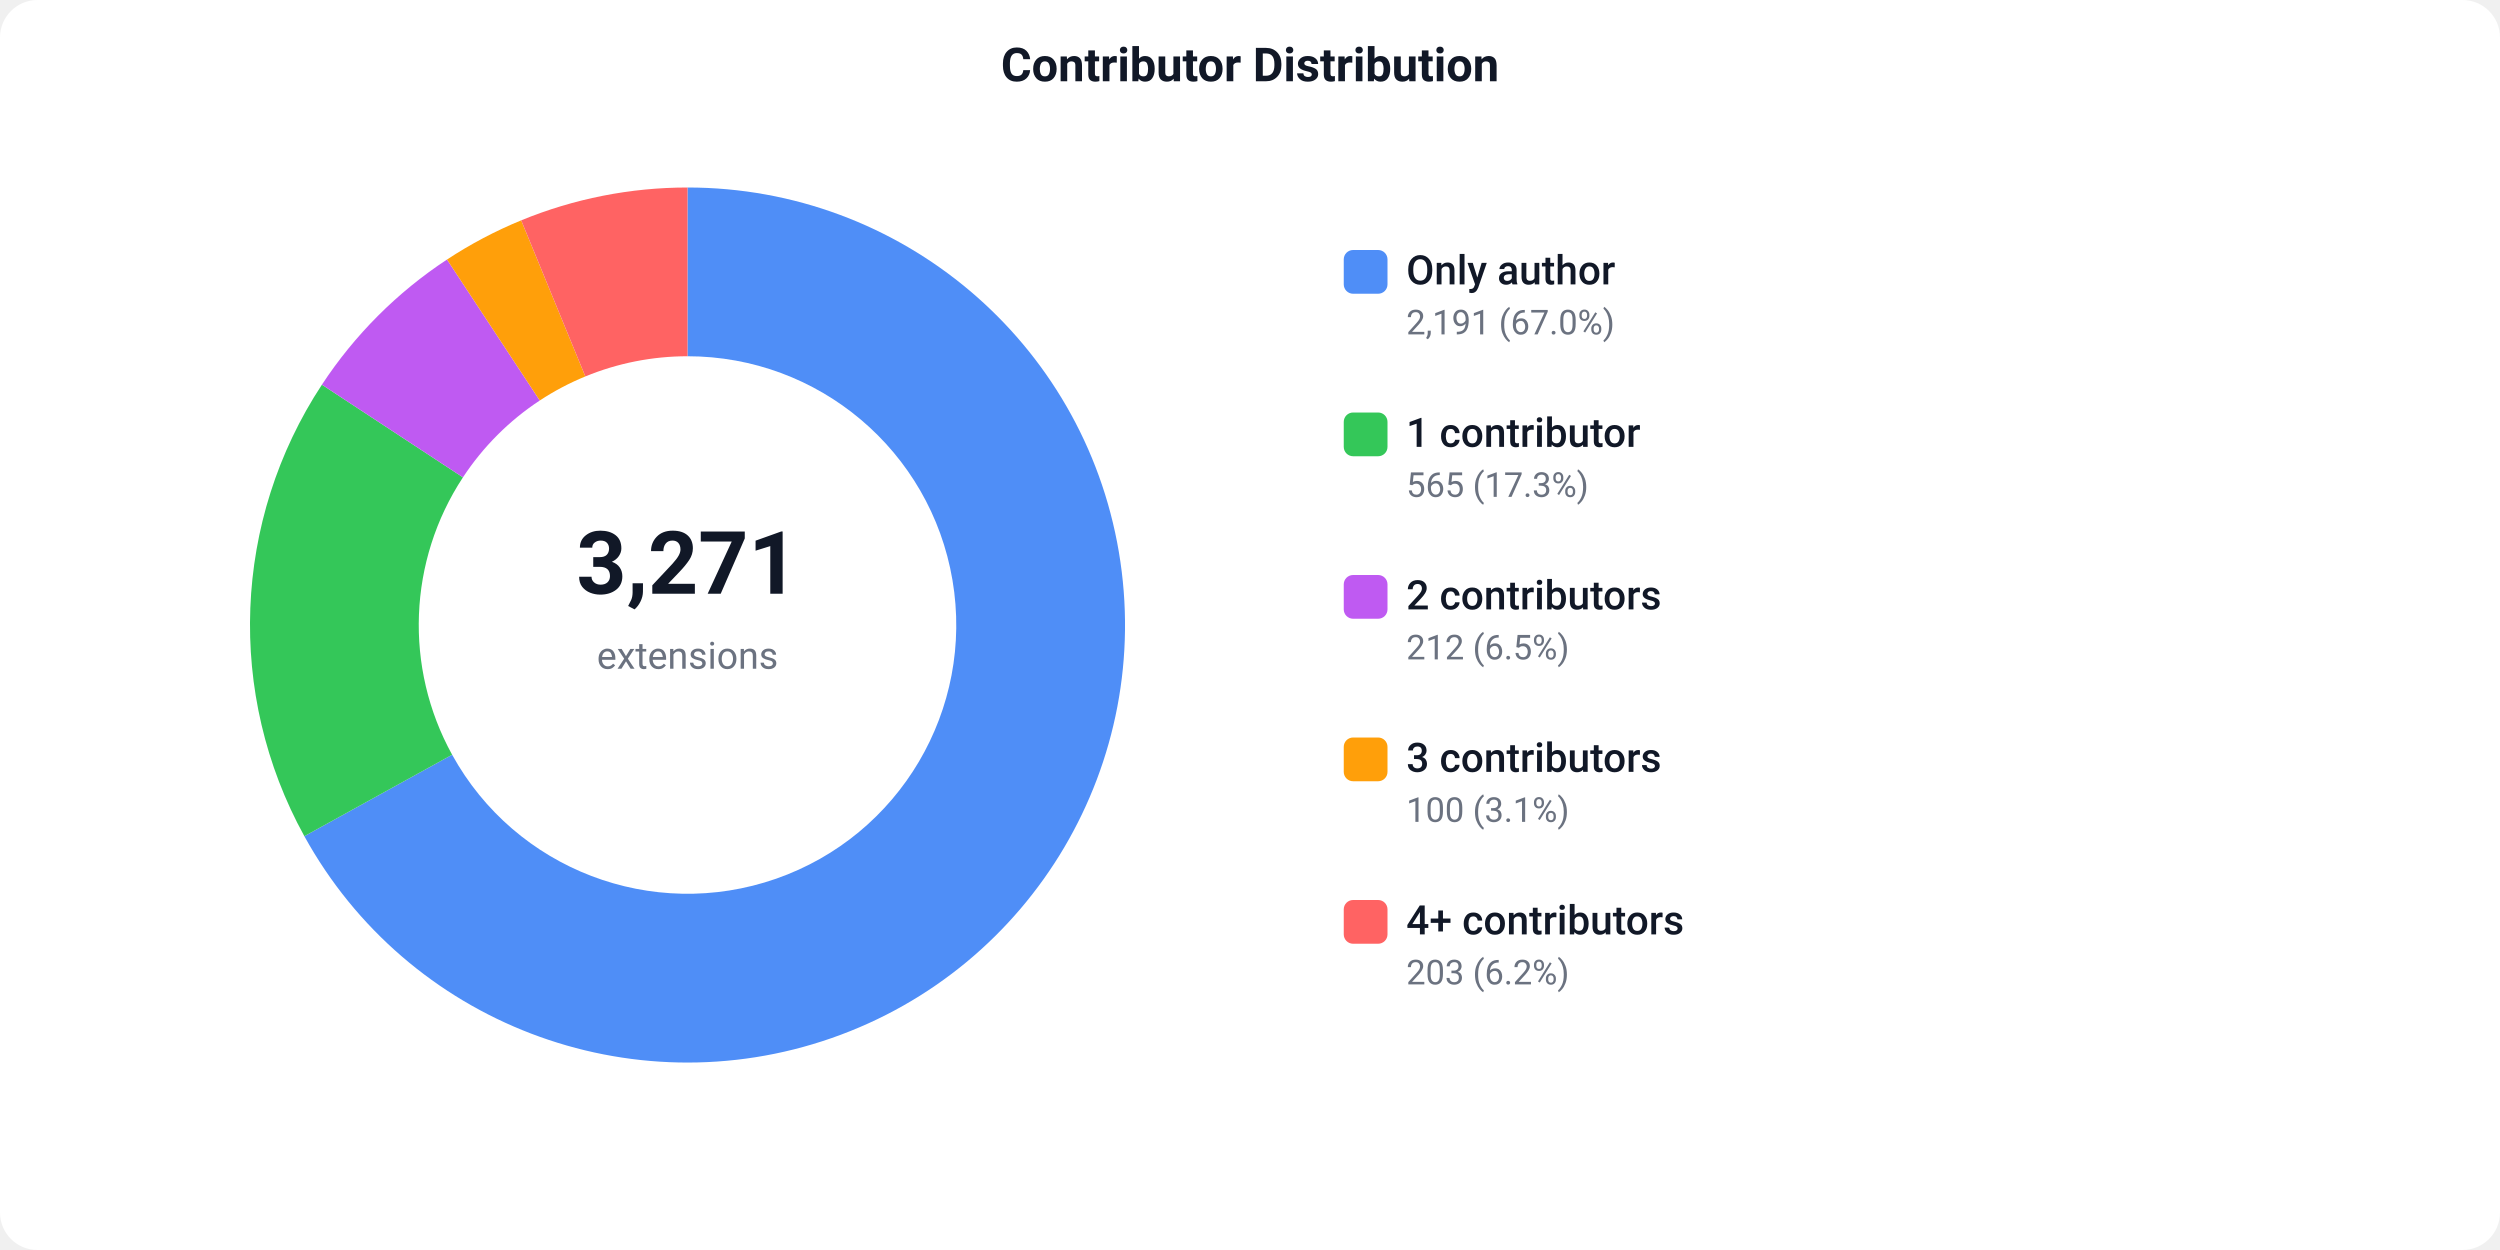
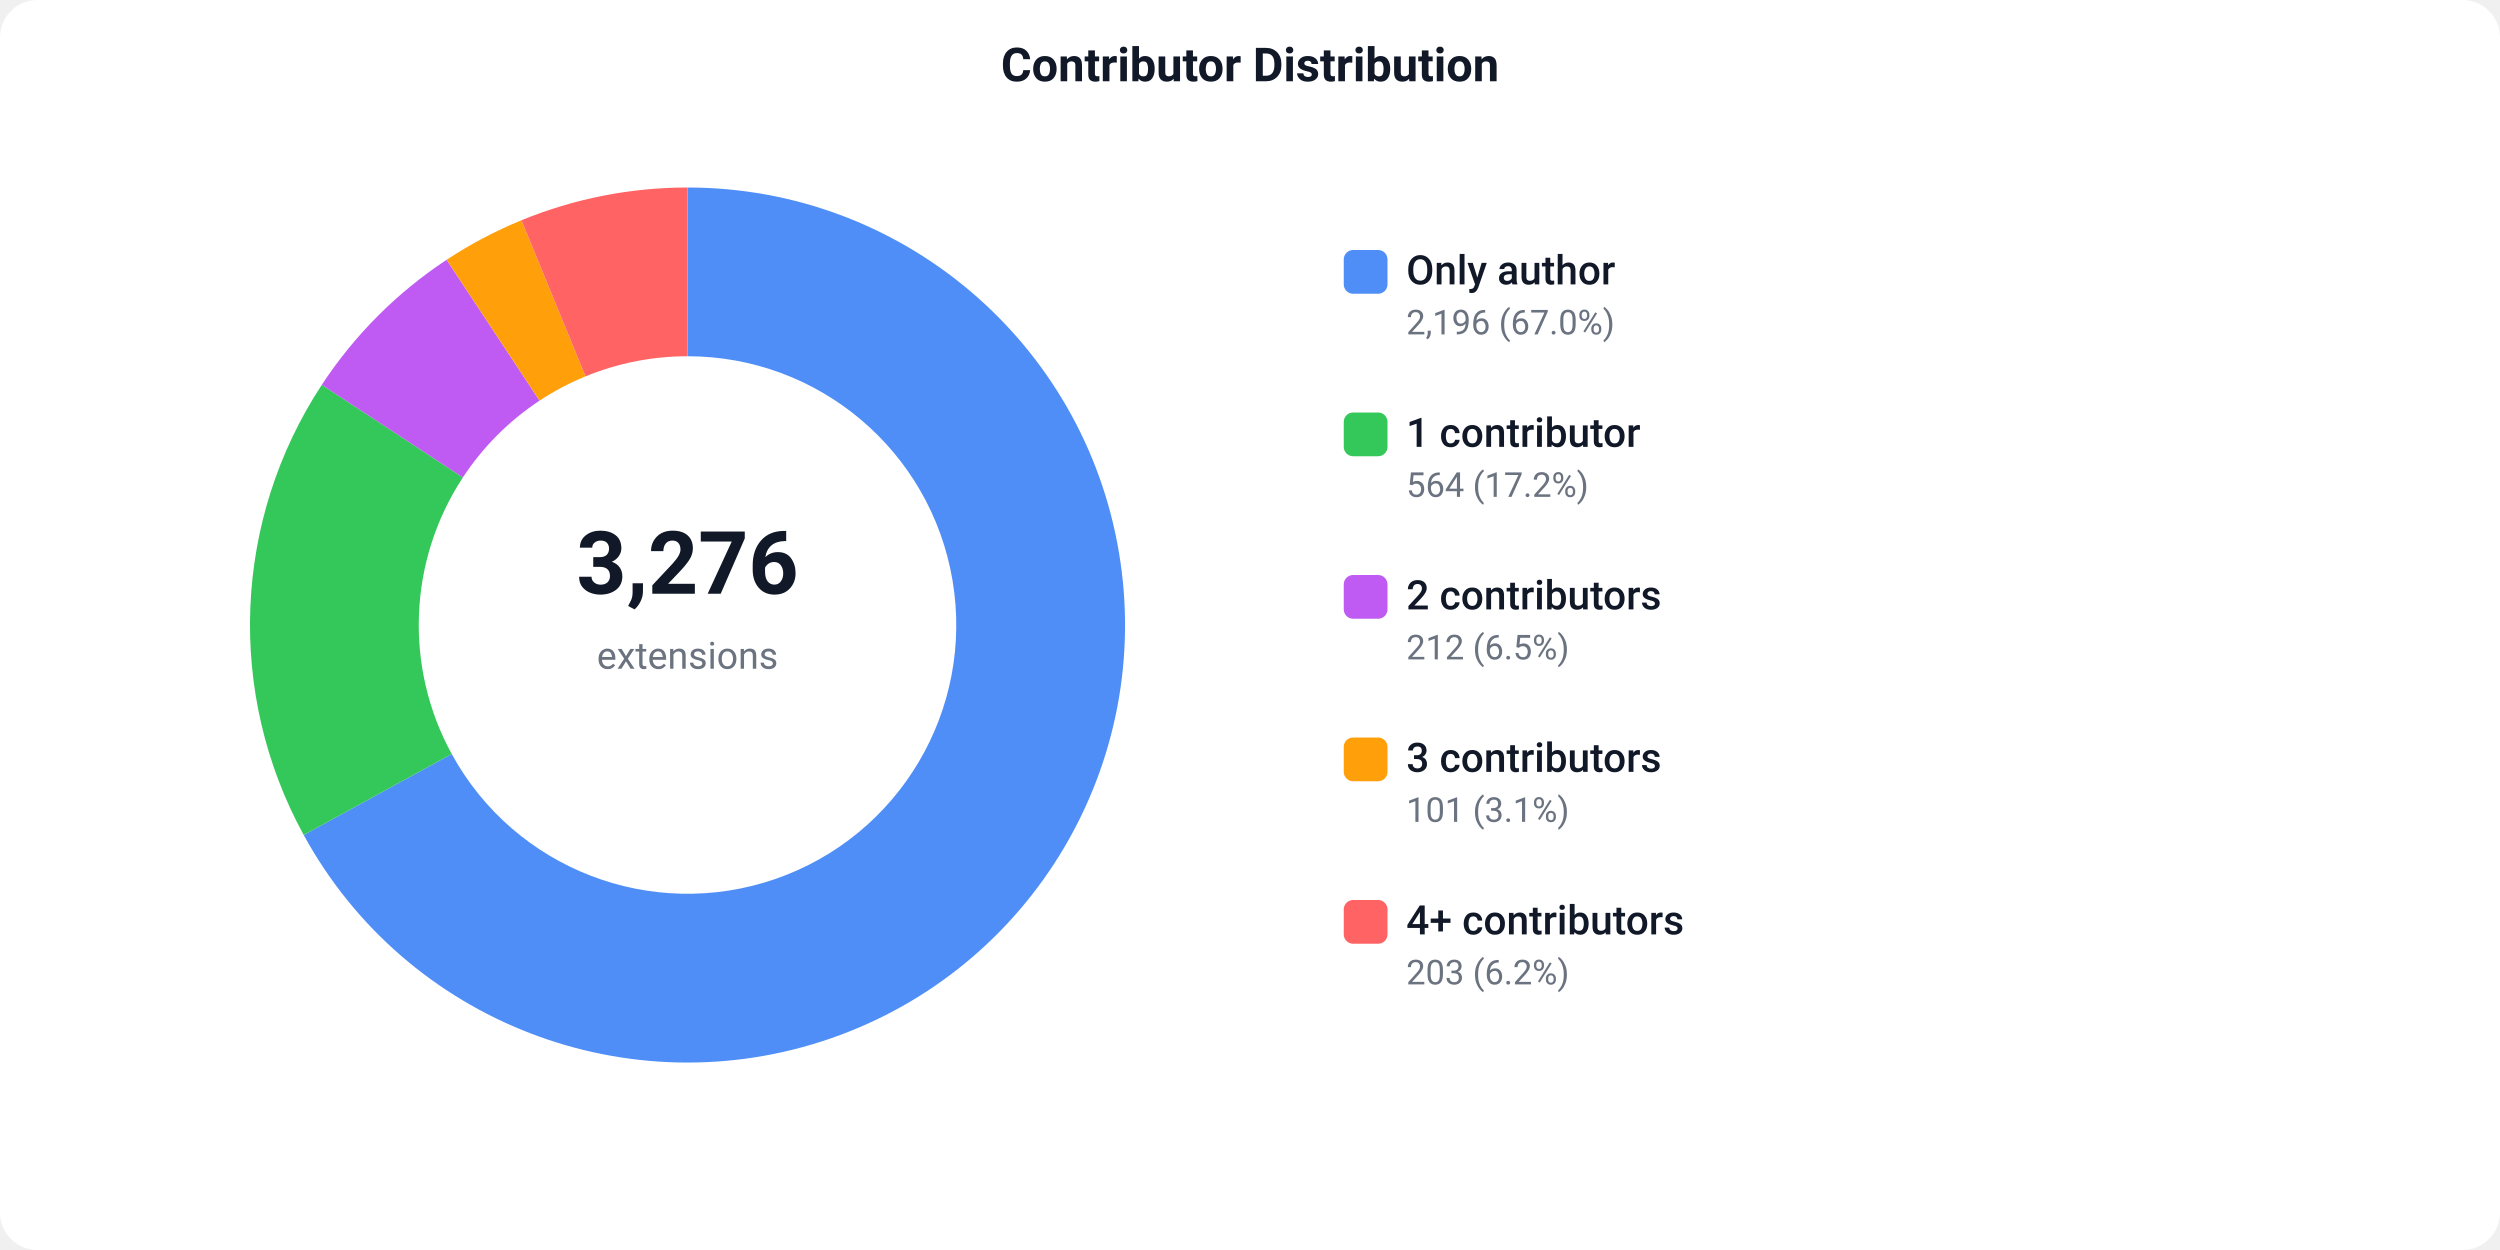
<svg xmlns="http://www.w3.org/2000/svg" width="800" height="400" viewBox="0 0 800 400">
  <defs>
    <style>text { font-family: -apple-system, BlinkMacSystemFont, 'Segoe UI', Roboto, sans-serif; }</style>
  </defs>
  <rect width="800" height="400" fill="#ffffff" rx="12" />
  <text x="400" y="26" text-anchor="middle" font-size="15" font-weight="600" fill="#111827">Contributor Distribution</text>
-   <path d="M 220.00 60.00 A 140 140 0 1 1 97.39 267.58 L 144.68 241.51 A 86 86 0 1 0 220.00 114.00 Z" fill="#4F8EF7" />
-   <path d="M 97.39 267.58 A 140 140 0 0 1 103.01 123.10 L 148.14 152.76 A 86 86 0 0 0 144.68 241.51 Z" fill="#34C759" />
-   <path d="M 103.01 123.10 A 140 140 0 0 1 143.04 83.05 L 172.72 128.16 A 86 86 0 0 0 148.14 152.76 Z" fill="#BF5AF2" />
-   <path d="M 143.04 83.05 A 140 140 0 0 1 166.78 70.51 L 187.31 120.46 A 86 86 0 0 0 172.72 128.16 Z" fill="#FF9F0A" />
-   <path d="M 166.78 70.51 A 140 140 0 0 1 220.00 60.00 L 220.00 114.00 A 86 86 0 0 0 187.31 120.46 Z" fill="#FF6363" />
-   <text x="220" y="190" text-anchor="middle" font-size="28" font-weight="700" fill="#111827">3,271</text>
+   <path d="M 220.00 60.00 A 140 140 0 1 1 97.18 267.19 L 144.55 241.27 A 86 86 0 1 0 220.00 114.00 Z" fill="#4F8EF7" />
+   <path d="M 97.18 267.19 A 140 140 0 0 1 102.98 123.14 L 148.12 152.79 A 86 86 0 0 0 144.55 241.27 Z" fill="#34C759" />
+   <path d="M 102.98 123.14 A 140 140 0 0 1 142.92 83.13 L 172.65 128.21 A 86 86 0 0 0 148.12 152.79 Z" fill="#BF5AF2" />
+   <path d="M 142.92 83.13 A 140 140 0 0 1 166.86 70.48 L 187.36 120.44 A 86 86 0 0 0 172.65 128.21 Z" fill="#FF9F0A" />
+   <path d="M 166.86 70.48 A 140 140 0 0 1 220.00 60.00 L 220.00 114.00 A 86 86 0 0 0 187.36 120.44 Z" fill="#FF6363" />
+   <text x="220" y="190" text-anchor="middle" font-size="28" font-weight="700" fill="#111827">3,276</text>
  <text x="220" y="214" text-anchor="middle" font-size="12" fill="#6b7280">extensions</text>
  <rect x="430" y="80" width="14" height="14" fill="#4F8EF7" rx="3" />
  <text x="450" y="91" font-size="13" font-weight="500" fill="#111827">Only author</text>
-   <text x="450" y="107" font-size="11" fill="#6b7280">2,191 (67.0%)</text>
+   <text x="450" y="107" font-size="11" fill="#6b7280">2,196 (67.0%)</text>
  <rect x="430" y="132" width="14" height="14" fill="#34C759" rx="3" />
  <text x="450" y="143" font-size="13" font-weight="500" fill="#111827">1 contributor</text>
-   <text x="450" y="159" font-size="11" fill="#6b7280">565 (17.3%)</text>
+   <text x="450" y="159" font-size="11" fill="#6b7280">564 (17.2%)</text>
  <rect x="430" y="184" width="14" height="14" fill="#BF5AF2" rx="3" />
  <text x="450" y="195" font-size="13" font-weight="500" fill="#111827">2 contributors</text>
  <text x="450" y="211" font-size="11" fill="#6b7280">212 (6.5%)</text>
  <rect x="430" y="236" width="14" height="14" fill="#FF9F0A" rx="3" />
  <text x="450" y="247" font-size="13" font-weight="500" fill="#111827">3 contributors</text>
-   <text x="450" y="263" font-size="11" fill="#6b7280">100 (3.1%)</text>
+   <text x="450" y="263" font-size="11" fill="#6b7280">101 (3.1%)</text>
  <rect x="430" y="288" width="14" height="14" fill="#FF6363" rx="3" />
  <text x="450" y="299" font-size="13" font-weight="500" fill="#111827">4+ contributors</text>
  <text x="450" y="315" font-size="11" fill="#6b7280">203 (6.2%)</text>
</svg>
